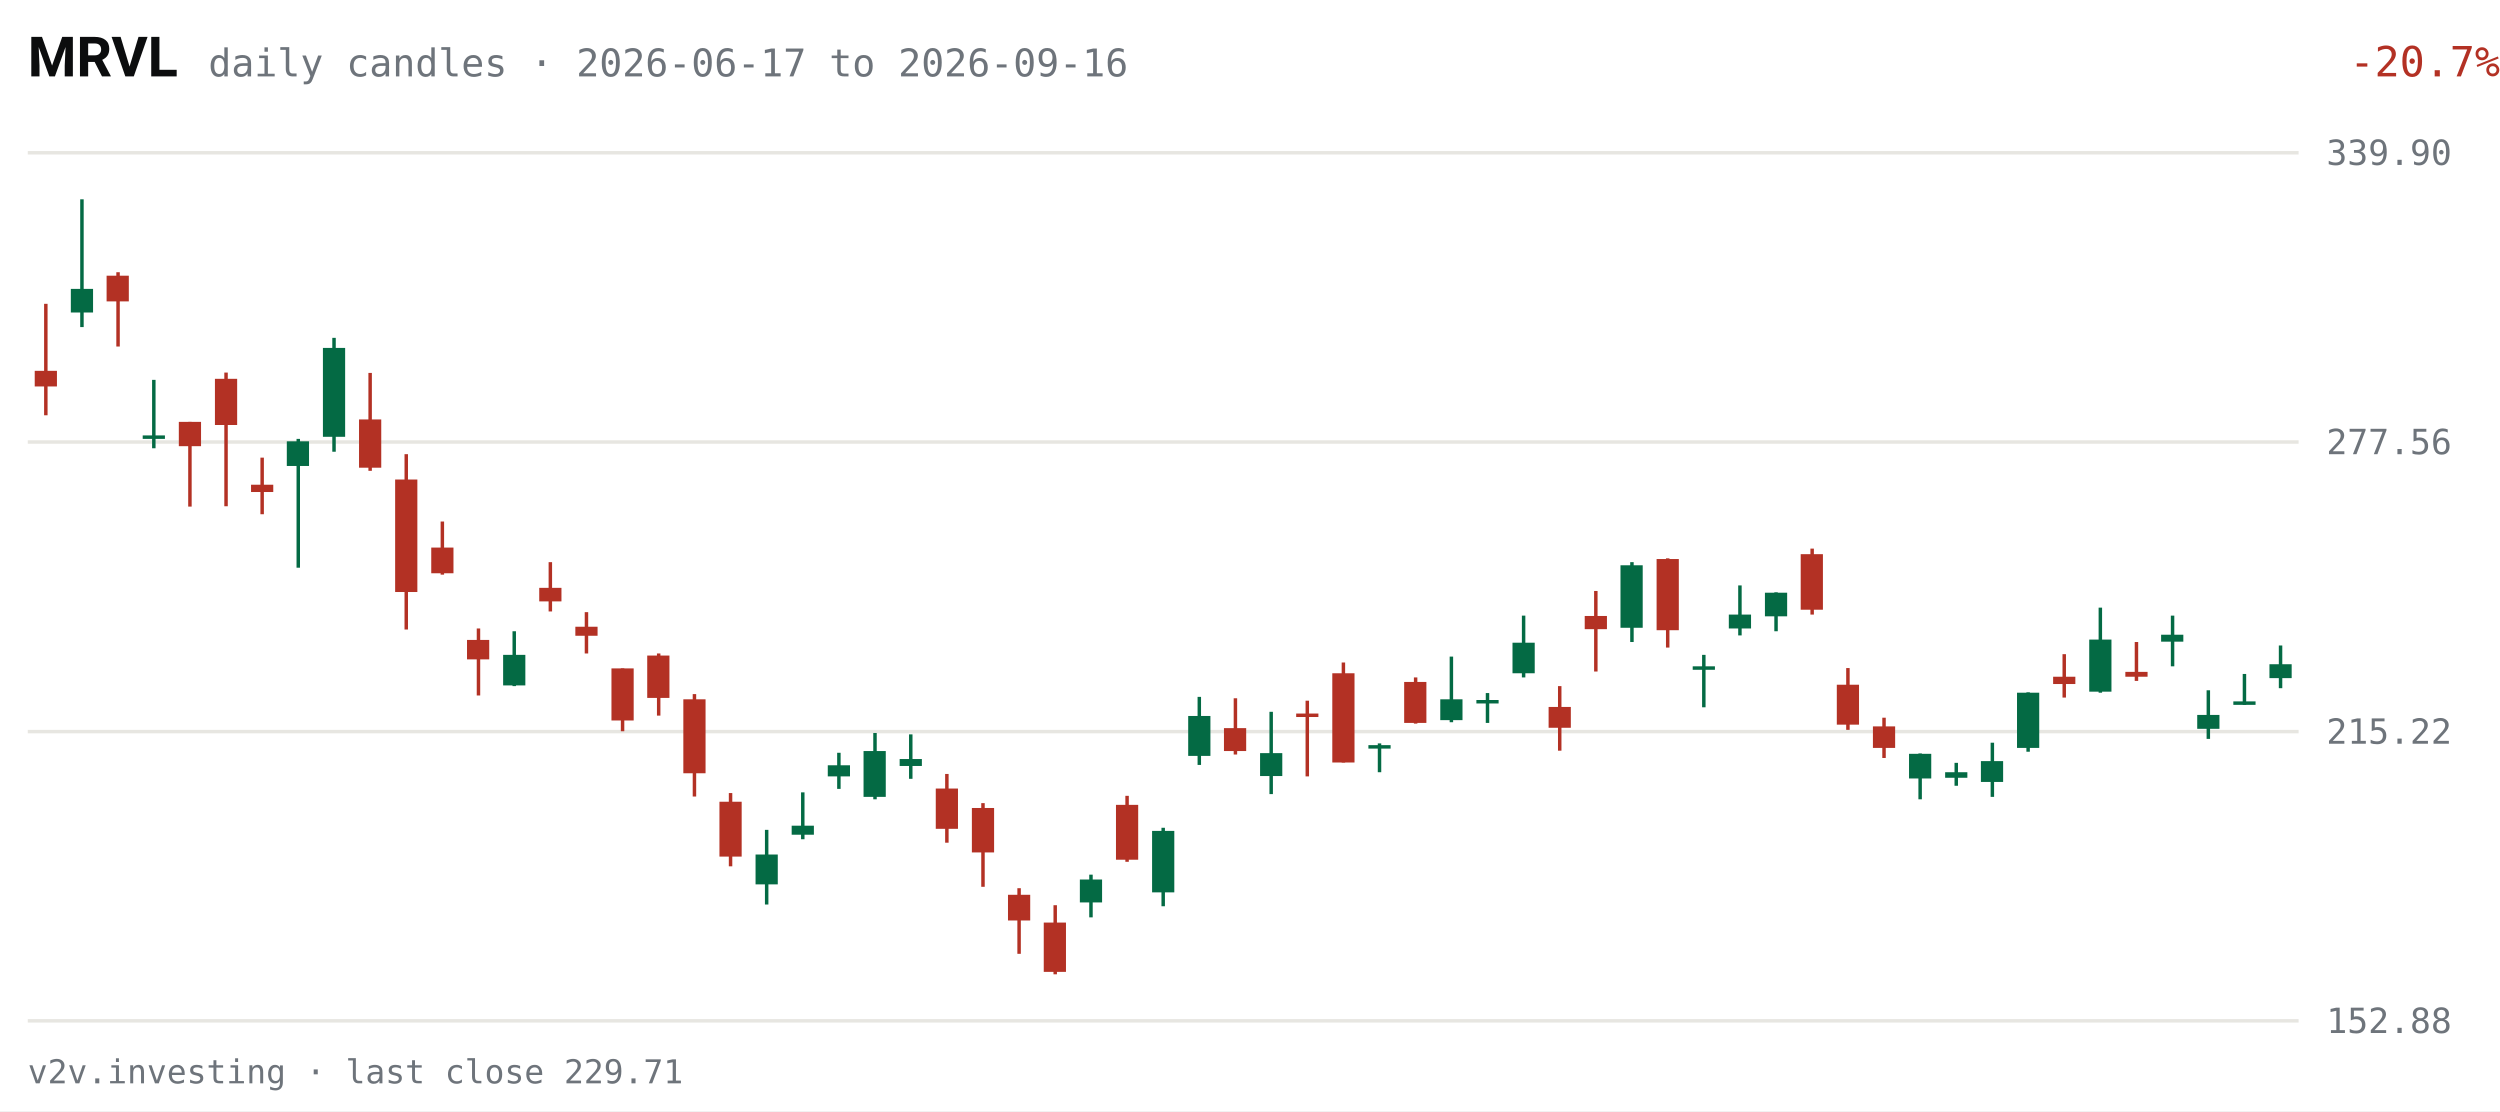
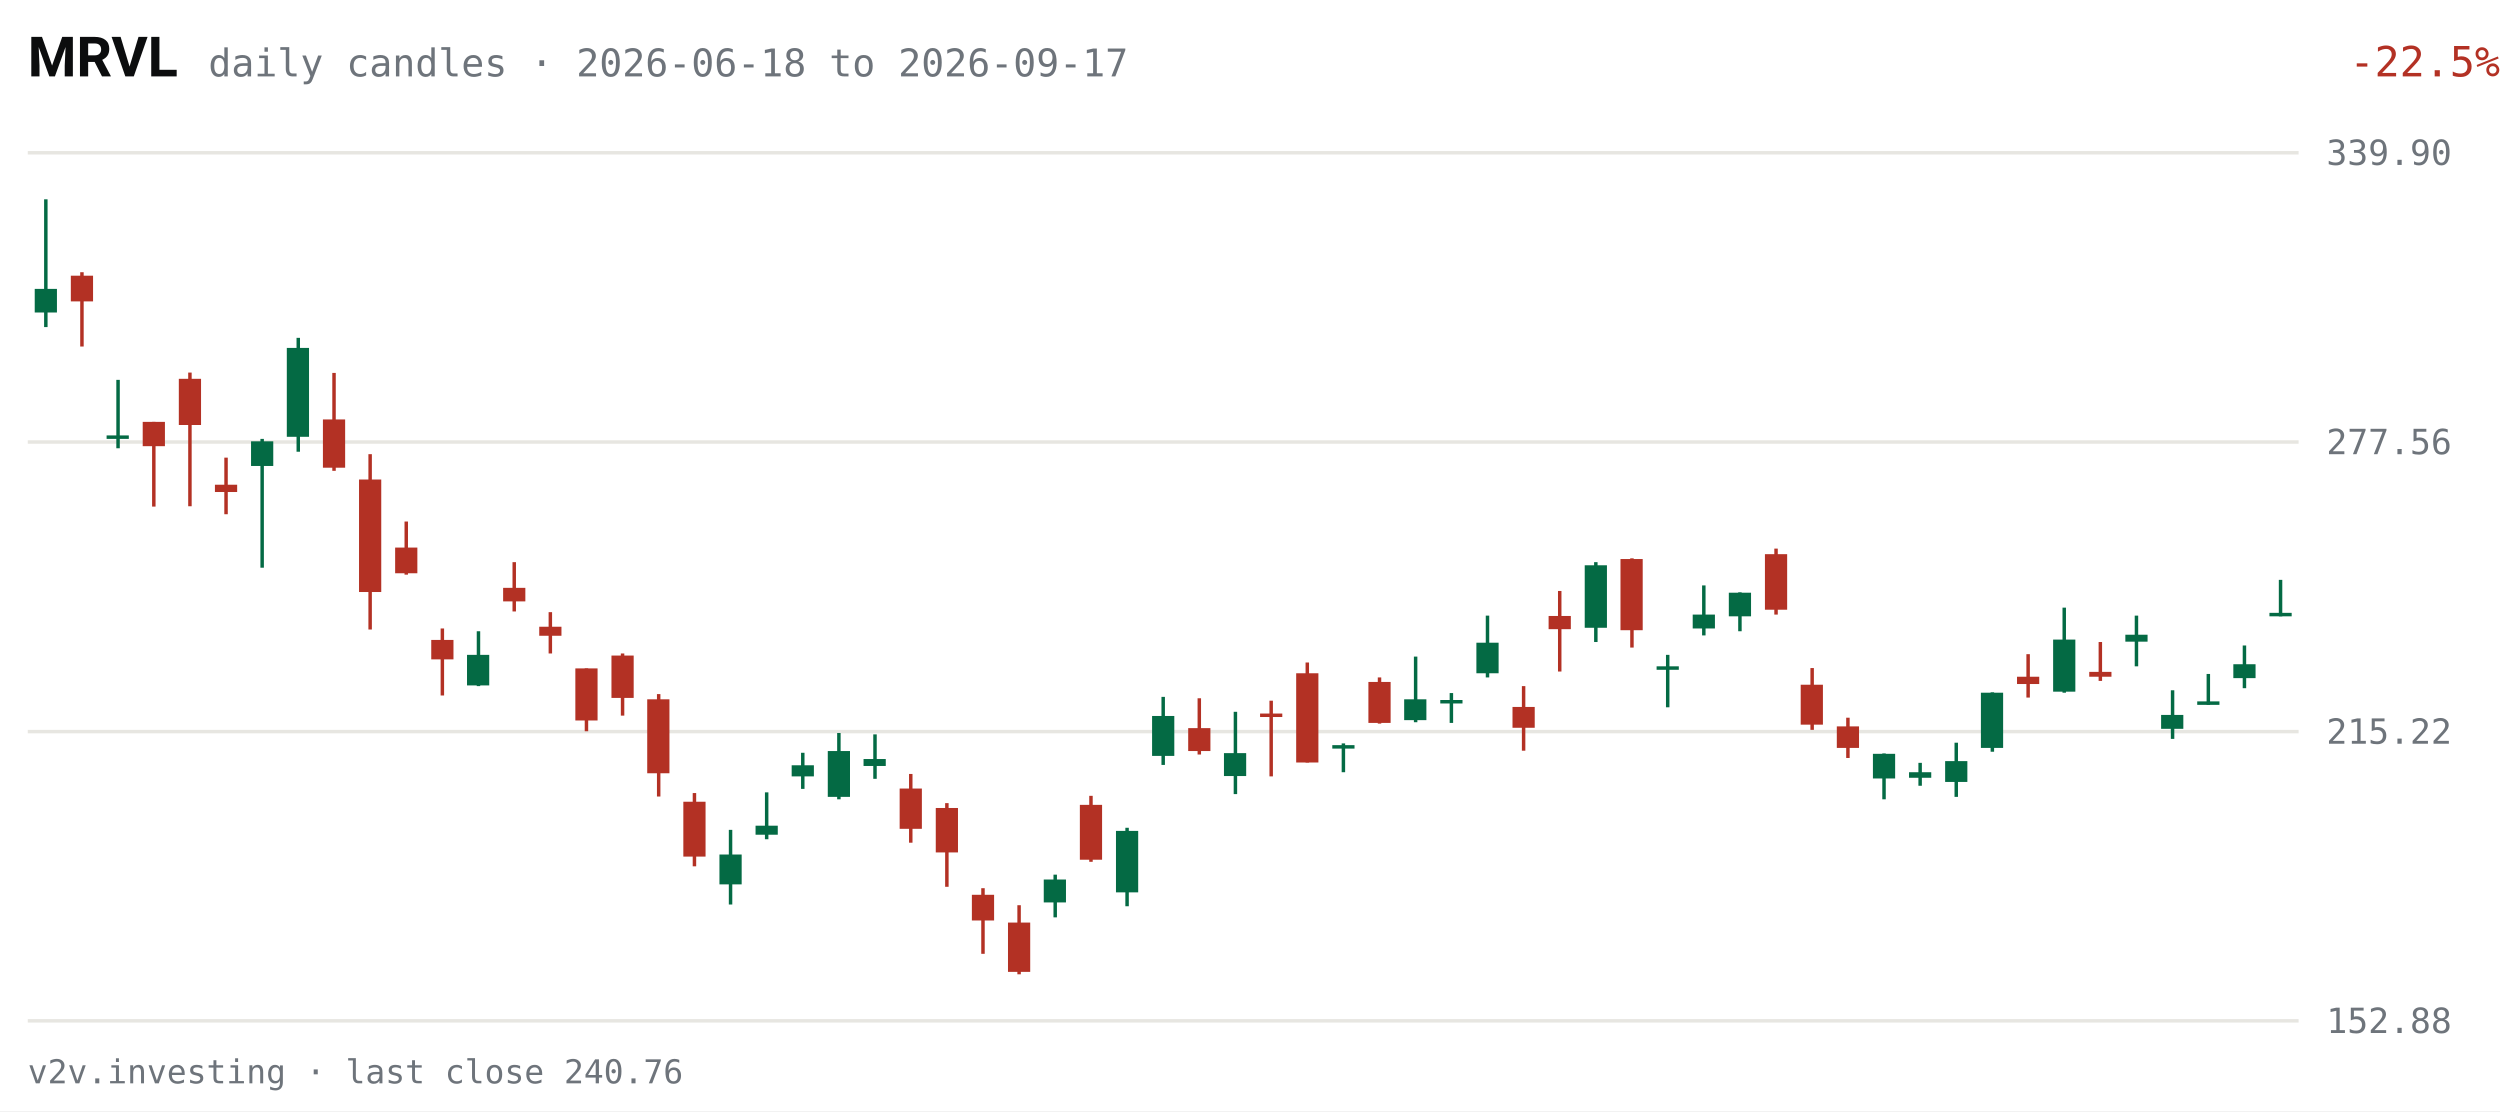
<svg xmlns="http://www.w3.org/2000/svg" viewBox="0 0 720 320" width="720" height="320" role="img" aria-label="MRVL daily candles, last 63 sessions">
  <rect width="720" height="320" fill="#FFFFFF" />
  <text x="8" y="22" fill="#0C0D0E" font-size="16" font-weight="600" font-family="system-ui,-apple-system,Segoe UI,Roboto,sans-serif">MRVL</text>
-   <text x="60" y="22" fill="#6E747B" font-size="11" font-family="ui-monospace,SFMono-Regular,Menlo,Consolas,monospace">daily candles · 2026-06-17 to 2026-09-16</text>
-   <text x="670" y="22" fill="#B33124" font-size="12" text-anchor="end" font-family="ui-monospace,SFMono-Regular,Menlo,Consolas,monospace" transform="translate(50,0)">-20.7%</text>
+   <text x="60" y="22" fill="#6E747B" font-size="11" font-family="ui-monospace,SFMono-Regular,Menlo,Consolas,monospace">daily candles · 2026-06-18 to 2026-09-17</text>
+   <text x="670" y="22" fill="#B33124" font-size="12" text-anchor="end" font-family="ui-monospace,SFMono-Regular,Menlo,Consolas,monospace" transform="translate(50,0)">-22.5%</text>
  <g font-family="ui-monospace,SFMono-Regular,Menlo,Consolas,monospace">
    <line x1="8" y1="294.0" x2="662" y2="294.0" stroke="#E7E6E1" stroke-width="1" />
    <text x="670" y="297.5" fill="#6E747B" font-size="10">152.88</text>
    <line x1="8" y1="210.7" x2="662" y2="210.7" stroke="#E7E6E1" stroke-width="1" />
    <text x="670" y="214.2" fill="#6E747B" font-size="10">215.22</text>
    <line x1="8" y1="127.3" x2="662" y2="127.3" stroke="#E7E6E1" stroke-width="1" />
    <text x="670" y="130.8" fill="#6E747B" font-size="10">277.56</text>
    <line x1="8" y1="44.0" x2="662" y2="44.0" stroke="#E7E6E1" stroke-width="1" />
    <text x="670" y="47.5" fill="#6E747B" font-size="10">339.90</text>
-     <line x1="13.2" y1="87.5" x2="13.2" y2="119.6" stroke="#B33124" stroke-width="1" />
-     <rect x="10.0" y="106.8" width="6.4" height="4.5" fill="#B33124" />
-     <line x1="23.6" y1="57.4" x2="23.6" y2="94.2" stroke="#046A44" stroke-width="1" />
-     <rect x="20.4" y="83.2" width="6.4" height="6.8" fill="#046A44" />
-     <line x1="34.0" y1="78.4" x2="34.0" y2="99.8" stroke="#B33124" stroke-width="1" />
-     <rect x="30.7" y="79.4" width="6.4" height="7.4" fill="#B33124" />
-     <line x1="44.3" y1="109.4" x2="44.3" y2="129.1" stroke="#046A44" stroke-width="1" />
-     <rect x="41.1" y="125.4" width="6.4" height="1.0" fill="#046A44" />
-     <line x1="54.7" y1="121.5" x2="54.7" y2="145.9" stroke="#B33124" stroke-width="1" />
-     <rect x="51.5" y="121.5" width="6.4" height="7.0" fill="#B33124" />
-     <line x1="65.1" y1="107.3" x2="65.1" y2="145.8" stroke="#B33124" stroke-width="1" />
-     <rect x="61.9" y="109.1" width="6.4" height="13.3" fill="#B33124" />
-     <line x1="75.5" y1="131.8" x2="75.5" y2="148.1" stroke="#B33124" stroke-width="1" />
-     <rect x="72.3" y="139.6" width="6.4" height="2.1" fill="#B33124" />
-     <line x1="85.9" y1="126.4" x2="85.9" y2="163.5" stroke="#046A44" stroke-width="1" />
-     <rect x="82.6" y="127.1" width="6.4" height="7.1" fill="#046A44" />
-     <line x1="96.2" y1="97.3" x2="96.2" y2="130.1" stroke="#046A44" stroke-width="1" />
-     <rect x="93.0" y="100.2" width="6.4" height="25.6" fill="#046A44" />
-     <line x1="106.6" y1="107.4" x2="106.6" y2="135.6" stroke="#B33124" stroke-width="1" />
-     <rect x="103.4" y="120.8" width="6.4" height="13.9" fill="#B33124" />
-     <line x1="117.0" y1="130.8" x2="117.0" y2="181.3" stroke="#B33124" stroke-width="1" />
-     <rect x="113.8" y="138.1" width="6.4" height="32.4" fill="#B33124" />
-     <line x1="127.4" y1="150.2" x2="127.4" y2="165.5" stroke="#B33124" stroke-width="1" />
-     <rect x="124.2" y="157.7" width="6.4" height="7.4" fill="#B33124" />
-     <line x1="137.8" y1="181.0" x2="137.8" y2="200.3" stroke="#B33124" stroke-width="1" />
-     <rect x="134.5" y="184.3" width="6.4" height="5.6" fill="#B33124" />
-     <line x1="148.1" y1="181.8" x2="148.1" y2="197.6" stroke="#046A44" stroke-width="1" />
-     <rect x="144.9" y="188.6" width="6.4" height="8.8" fill="#046A44" />
-     <line x1="158.5" y1="161.9" x2="158.5" y2="176.1" stroke="#B33124" stroke-width="1" />
-     <rect x="155.3" y="169.3" width="6.4" height="3.9" fill="#B33124" />
-     <line x1="168.9" y1="176.3" x2="168.9" y2="188.2" stroke="#B33124" stroke-width="1" />
-     <rect x="165.7" y="180.5" width="6.4" height="2.6" fill="#B33124" />
-     <line x1="179.3" y1="192.5" x2="179.3" y2="210.6" stroke="#B33124" stroke-width="1" />
-     <rect x="176.1" y="192.5" width="6.4" height="15.0" fill="#B33124" />
-     <line x1="189.7" y1="188.2" x2="189.7" y2="206.1" stroke="#B33124" stroke-width="1" />
-     <rect x="186.4" y="188.8" width="6.4" height="12.2" fill="#B33124" />
-     <line x1="200.0" y1="199.9" x2="200.0" y2="229.4" stroke="#B33124" stroke-width="1" />
-     <rect x="196.8" y="201.4" width="6.4" height="21.3" fill="#B33124" />
-     <line x1="210.4" y1="228.4" x2="210.4" y2="249.5" stroke="#B33124" stroke-width="1" />
-     <rect x="207.2" y="230.9" width="6.4" height="15.8" fill="#B33124" />
-     <line x1="220.8" y1="239.0" x2="220.8" y2="260.5" stroke="#046A44" stroke-width="1" />
-     <rect x="217.6" y="246.1" width="6.4" height="8.6" fill="#046A44" />
-     <line x1="231.2" y1="228.2" x2="231.2" y2="241.7" stroke="#046A44" stroke-width="1" />
-     <rect x="228.0" y="237.8" width="6.4" height="2.6" fill="#046A44" />
-     <line x1="241.6" y1="216.8" x2="241.6" y2="227.2" stroke="#046A44" stroke-width="1" />
-     <rect x="238.4" y="220.4" width="6.4" height="3.2" fill="#046A44" />
-     <line x1="252.0" y1="211.1" x2="252.0" y2="230.2" stroke="#046A44" stroke-width="1" />
-     <rect x="248.7" y="216.3" width="6.4" height="13.2" fill="#046A44" />
-     <line x1="262.3" y1="211.5" x2="262.3" y2="224.3" stroke="#046A44" stroke-width="1" />
-     <rect x="259.1" y="218.6" width="6.4" height="2.0" fill="#046A44" />
-     <line x1="272.7" y1="222.9" x2="272.7" y2="242.7" stroke="#B33124" stroke-width="1" />
-     <rect x="269.5" y="227.1" width="6.4" height="11.6" fill="#B33124" />
-     <line x1="283.1" y1="231.3" x2="283.1" y2="255.4" stroke="#B33124" stroke-width="1" />
-     <rect x="279.9" y="232.7" width="6.4" height="12.8" fill="#B33124" />
-     <line x1="293.5" y1="255.8" x2="293.5" y2="274.7" stroke="#B33124" stroke-width="1" />
-     <rect x="290.3" y="257.7" width="6.4" height="7.4" fill="#B33124" />
-     <line x1="303.9" y1="260.7" x2="303.9" y2="280.6" stroke="#B33124" stroke-width="1" />
-     <rect x="300.6" y="265.7" width="6.4" height="14.2" fill="#B33124" />
-     <line x1="314.2" y1="251.9" x2="314.2" y2="264.2" stroke="#046A44" stroke-width="1" />
-     <rect x="311.0" y="253.3" width="6.4" height="6.6" fill="#046A44" />
-     <line x1="324.6" y1="229.2" x2="324.6" y2="248.2" stroke="#B33124" stroke-width="1" />
-     <rect x="321.4" y="231.8" width="6.4" height="15.8" fill="#B33124" />
-     <line x1="335.0" y1="238.4" x2="335.0" y2="261.0" stroke="#046A44" stroke-width="1" />
-     <rect x="331.8" y="239.3" width="6.4" height="17.7" fill="#046A44" />
-     <line x1="345.4" y1="200.7" x2="345.4" y2="220.3" stroke="#046A44" stroke-width="1" />
-     <rect x="342.2" y="206.2" width="6.4" height="11.5" fill="#046A44" />
-     <line x1="355.8" y1="201.1" x2="355.8" y2="217.3" stroke="#B33124" stroke-width="1" />
-     <rect x="352.5" y="209.7" width="6.4" height="6.6" fill="#B33124" />
-     <line x1="366.1" y1="205.0" x2="366.1" y2="228.7" stroke="#046A44" stroke-width="1" />
-     <rect x="362.9" y="216.9" width="6.4" height="6.6" fill="#046A44" />
-     <line x1="376.5" y1="201.8" x2="376.5" y2="223.6" stroke="#B33124" stroke-width="1" />
-     <rect x="373.3" y="205.5" width="6.4" height="1.0" fill="#B33124" />
-     <line x1="386.9" y1="190.8" x2="386.9" y2="219.6" stroke="#B33124" stroke-width="1" />
-     <rect x="383.7" y="193.9" width="6.4" height="25.7" fill="#B33124" />
-     <line x1="397.3" y1="214.1" x2="397.3" y2="222.4" stroke="#046A44" stroke-width="1" />
-     <rect x="394.1" y="214.6" width="6.4" height="1.0" fill="#046A44" />
-     <line x1="407.7" y1="195.1" x2="407.7" y2="208.4" stroke="#B33124" stroke-width="1" />
-     <rect x="404.4" y="196.4" width="6.4" height="11.8" fill="#B33124" />
-     <line x1="418.0" y1="189.1" x2="418.0" y2="208.0" stroke="#046A44" stroke-width="1" />
-     <rect x="414.8" y="201.4" width="6.4" height="6.0" fill="#046A44" />
-     <line x1="428.4" y1="199.6" x2="428.4" y2="208.2" stroke="#046A44" stroke-width="1" />
-     <rect x="425.2" y="201.6" width="6.4" height="1.0" fill="#046A44" />
-     <line x1="438.8" y1="177.3" x2="438.8" y2="195.1" stroke="#046A44" stroke-width="1" />
-     <rect x="435.6" y="185.1" width="6.4" height="8.8" fill="#046A44" />
-     <line x1="449.2" y1="197.6" x2="449.2" y2="216.2" stroke="#B33124" stroke-width="1" />
-     <rect x="446.0" y="203.6" width="6.4" height="6.0" fill="#B33124" />
-     <line x1="459.6" y1="170.2" x2="459.6" y2="193.4" stroke="#B33124" stroke-width="1" />
-     <rect x="456.4" y="177.4" width="6.4" height="3.8" fill="#B33124" />
-     <line x1="470.0" y1="161.9" x2="470.0" y2="184.9" stroke="#046A44" stroke-width="1" />
-     <rect x="466.7" y="162.8" width="6.4" height="18.0" fill="#046A44" />
-     <line x1="480.3" y1="160.8" x2="480.3" y2="186.5" stroke="#B33124" stroke-width="1" />
-     <rect x="477.1" y="161.0" width="6.4" height="20.5" fill="#B33124" />
-     <line x1="490.7" y1="188.6" x2="490.7" y2="203.7" stroke="#046A44" stroke-width="1" />
-     <rect x="487.5" y="191.9" width="6.4" height="1.0" fill="#046A44" />
-     <line x1="501.1" y1="168.6" x2="501.1" y2="183.0" stroke="#046A44" stroke-width="1" />
-     <rect x="497.9" y="177.0" width="6.4" height="4.0" fill="#046A44" />
-     <line x1="511.5" y1="170.6" x2="511.5" y2="181.8" stroke="#046A44" stroke-width="1" />
-     <rect x="508.3" y="170.7" width="6.4" height="6.8" fill="#046A44" />
-     <line x1="521.9" y1="158.0" x2="521.9" y2="177.0" stroke="#B33124" stroke-width="1" />
-     <rect x="518.6" y="159.6" width="6.4" height="16.0" fill="#B33124" />
-     <line x1="532.2" y1="192.4" x2="532.2" y2="210.2" stroke="#B33124" stroke-width="1" />
-     <rect x="529.0" y="197.2" width="6.4" height="11.5" fill="#B33124" />
-     <line x1="542.6" y1="206.7" x2="542.6" y2="218.3" stroke="#B33124" stroke-width="1" />
-     <rect x="539.4" y="209.2" width="6.4" height="6.2" fill="#B33124" />
-     <line x1="553.0" y1="217.0" x2="553.0" y2="230.2" stroke="#046A44" stroke-width="1" />
-     <rect x="549.8" y="217.1" width="6.4" height="7.1" fill="#046A44" />
-     <line x1="563.4" y1="219.7" x2="563.4" y2="226.3" stroke="#046A44" stroke-width="1" />
-     <rect x="560.2" y="222.4" width="6.4" height="1.6" fill="#046A44" />
-     <line x1="573.8" y1="213.9" x2="573.8" y2="229.5" stroke="#046A44" stroke-width="1" />
-     <rect x="570.5" y="219.2" width="6.4" height="6.0" fill="#046A44" />
-     <line x1="584.1" y1="199.4" x2="584.1" y2="216.5" stroke="#046A44" stroke-width="1" />
-     <rect x="580.9" y="199.5" width="6.4" height="15.9" fill="#046A44" />
-     <line x1="594.5" y1="188.4" x2="594.5" y2="200.9" stroke="#B33124" stroke-width="1" />
-     <rect x="591.3" y="194.9" width="6.4" height="2.1" fill="#B33124" />
-     <line x1="604.9" y1="175.0" x2="604.9" y2="199.5" stroke="#046A44" stroke-width="1" />
-     <rect x="601.7" y="184.2" width="6.4" height="15.0" fill="#046A44" />
-     <line x1="615.3" y1="184.9" x2="615.3" y2="196.1" stroke="#B33124" stroke-width="1" />
-     <rect x="612.1" y="193.5" width="6.4" height="1.4" fill="#B33124" />
-     <line x1="625.7" y1="177.3" x2="625.7" y2="191.9" stroke="#046A44" stroke-width="1" />
-     <rect x="622.4" y="182.8" width="6.4" height="2.0" fill="#046A44" />
-     <line x1="636.0" y1="198.8" x2="636.0" y2="212.8" stroke="#046A44" stroke-width="1" />
-     <rect x="632.8" y="205.9" width="6.4" height="4.0" fill="#046A44" />
-     <line x1="646.4" y1="194.1" x2="646.4" y2="203.0" stroke="#046A44" stroke-width="1" />
-     <rect x="643.2" y="202.0" width="6.4" height="1.0" fill="#046A44" />
-     <line x1="656.8" y1="185.9" x2="656.8" y2="198.2" stroke="#046A44" stroke-width="1" />
-     <rect x="653.6" y="191.3" width="6.4" height="4.0" fill="#046A44" />
+     <line x1="13.2" y1="57.4" x2="13.2" y2="94.2" stroke="#046A44" stroke-width="1" />
+     <rect x="10.0" y="83.2" width="6.4" height="6.8" fill="#046A44" />
+     <line x1="23.6" y1="78.4" x2="23.6" y2="99.8" stroke="#B33124" stroke-width="1" />
+     <rect x="20.4" y="79.4" width="6.4" height="7.4" fill="#B33124" />
+     <line x1="34.0" y1="109.4" x2="34.0" y2="129.1" stroke="#046A44" stroke-width="1" />
+     <rect x="30.7" y="125.4" width="6.4" height="1.0" fill="#046A44" />
+     <line x1="44.3" y1="121.5" x2="44.3" y2="145.9" stroke="#B33124" stroke-width="1" />
+     <rect x="41.1" y="121.5" width="6.4" height="7.0" fill="#B33124" />
+     <line x1="54.7" y1="107.3" x2="54.7" y2="145.8" stroke="#B33124" stroke-width="1" />
+     <rect x="51.5" y="109.1" width="6.4" height="13.3" fill="#B33124" />
+     <line x1="65.1" y1="131.8" x2="65.1" y2="148.1" stroke="#B33124" stroke-width="1" />
+     <rect x="61.9" y="139.6" width="6.4" height="2.1" fill="#B33124" />
+     <line x1="75.5" y1="126.4" x2="75.5" y2="163.5" stroke="#046A44" stroke-width="1" />
+     <rect x="72.3" y="127.1" width="6.4" height="7.1" fill="#046A44" />
+     <line x1="85.9" y1="97.3" x2="85.9" y2="130.1" stroke="#046A44" stroke-width="1" />
+     <rect x="82.6" y="100.2" width="6.4" height="25.6" fill="#046A44" />
+     <line x1="96.2" y1="107.4" x2="96.2" y2="135.6" stroke="#B33124" stroke-width="1" />
+     <rect x="93.0" y="120.8" width="6.4" height="13.9" fill="#B33124" />
+     <line x1="106.6" y1="130.8" x2="106.6" y2="181.3" stroke="#B33124" stroke-width="1" />
+     <rect x="103.4" y="138.1" width="6.4" height="32.4" fill="#B33124" />
+     <line x1="117.0" y1="150.2" x2="117.0" y2="165.5" stroke="#B33124" stroke-width="1" />
+     <rect x="113.8" y="157.7" width="6.4" height="7.4" fill="#B33124" />
+     <line x1="127.4" y1="181.0" x2="127.4" y2="200.3" stroke="#B33124" stroke-width="1" />
+     <rect x="124.2" y="184.3" width="6.4" height="5.6" fill="#B33124" />
+     <line x1="137.8" y1="181.8" x2="137.8" y2="197.6" stroke="#046A44" stroke-width="1" />
+     <rect x="134.5" y="188.6" width="6.4" height="8.8" fill="#046A44" />
+     <line x1="148.1" y1="161.9" x2="148.1" y2="176.1" stroke="#B33124" stroke-width="1" />
+     <rect x="144.9" y="169.3" width="6.4" height="3.9" fill="#B33124" />
+     <line x1="158.5" y1="176.3" x2="158.5" y2="188.2" stroke="#B33124" stroke-width="1" />
+     <rect x="155.3" y="180.5" width="6.4" height="2.6" fill="#B33124" />
+     <line x1="168.9" y1="192.5" x2="168.9" y2="210.6" stroke="#B33124" stroke-width="1" />
+     <rect x="165.7" y="192.5" width="6.4" height="15.0" fill="#B33124" />
+     <line x1="179.3" y1="188.2" x2="179.3" y2="206.1" stroke="#B33124" stroke-width="1" />
+     <rect x="176.1" y="188.8" width="6.4" height="12.2" fill="#B33124" />
+     <line x1="189.7" y1="199.9" x2="189.7" y2="229.4" stroke="#B33124" stroke-width="1" />
+     <rect x="186.4" y="201.4" width="6.4" height="21.3" fill="#B33124" />
+     <line x1="200.0" y1="228.4" x2="200.0" y2="249.5" stroke="#B33124" stroke-width="1" />
+     <rect x="196.8" y="230.9" width="6.4" height="15.8" fill="#B33124" />
+     <line x1="210.4" y1="239.0" x2="210.4" y2="260.5" stroke="#046A44" stroke-width="1" />
+     <rect x="207.2" y="246.1" width="6.4" height="8.6" fill="#046A44" />
+     <line x1="220.8" y1="228.2" x2="220.8" y2="241.7" stroke="#046A44" stroke-width="1" />
+     <rect x="217.6" y="237.8" width="6.4" height="2.6" fill="#046A44" />
+     <line x1="231.2" y1="216.8" x2="231.2" y2="227.2" stroke="#046A44" stroke-width="1" />
+     <rect x="228.0" y="220.4" width="6.4" height="3.2" fill="#046A44" />
+     <line x1="241.6" y1="211.1" x2="241.6" y2="230.2" stroke="#046A44" stroke-width="1" />
+     <rect x="238.4" y="216.3" width="6.4" height="13.2" fill="#046A44" />
+     <line x1="252.0" y1="211.5" x2="252.0" y2="224.3" stroke="#046A44" stroke-width="1" />
+     <rect x="248.7" y="218.6" width="6.4" height="2.0" fill="#046A44" />
+     <line x1="262.3" y1="222.9" x2="262.3" y2="242.7" stroke="#B33124" stroke-width="1" />
+     <rect x="259.1" y="227.1" width="6.4" height="11.6" fill="#B33124" />
+     <line x1="272.7" y1="231.3" x2="272.7" y2="255.4" stroke="#B33124" stroke-width="1" />
+     <rect x="269.5" y="232.7" width="6.4" height="12.8" fill="#B33124" />
+     <line x1="283.1" y1="255.8" x2="283.1" y2="274.7" stroke="#B33124" stroke-width="1" />
+     <rect x="279.9" y="257.7" width="6.4" height="7.4" fill="#B33124" />
+     <line x1="293.5" y1="260.7" x2="293.5" y2="280.6" stroke="#B33124" stroke-width="1" />
+     <rect x="290.3" y="265.7" width="6.4" height="14.2" fill="#B33124" />
+     <line x1="303.9" y1="251.9" x2="303.9" y2="264.2" stroke="#046A44" stroke-width="1" />
+     <rect x="300.6" y="253.3" width="6.4" height="6.6" fill="#046A44" />
+     <line x1="314.2" y1="229.2" x2="314.2" y2="248.2" stroke="#B33124" stroke-width="1" />
+     <rect x="311.0" y="231.8" width="6.4" height="15.8" fill="#B33124" />
+     <line x1="324.6" y1="238.4" x2="324.6" y2="261.0" stroke="#046A44" stroke-width="1" />
+     <rect x="321.4" y="239.3" width="6.4" height="17.7" fill="#046A44" />
+     <line x1="335.0" y1="200.7" x2="335.0" y2="220.3" stroke="#046A44" stroke-width="1" />
+     <rect x="331.8" y="206.2" width="6.4" height="11.5" fill="#046A44" />
+     <line x1="345.4" y1="201.1" x2="345.4" y2="217.3" stroke="#B33124" stroke-width="1" />
+     <rect x="342.2" y="209.7" width="6.4" height="6.6" fill="#B33124" />
+     <line x1="355.8" y1="205.0" x2="355.8" y2="228.7" stroke="#046A44" stroke-width="1" />
+     <rect x="352.5" y="216.9" width="6.4" height="6.6" fill="#046A44" />
+     <line x1="366.1" y1="201.8" x2="366.1" y2="223.6" stroke="#B33124" stroke-width="1" />
+     <rect x="362.9" y="205.5" width="6.4" height="1.0" fill="#B33124" />
+     <line x1="376.5" y1="190.8" x2="376.5" y2="219.6" stroke="#B33124" stroke-width="1" />
+     <rect x="373.3" y="193.9" width="6.4" height="25.7" fill="#B33124" />
+     <line x1="386.9" y1="214.1" x2="386.9" y2="222.4" stroke="#046A44" stroke-width="1" />
+     <rect x="383.7" y="214.6" width="6.4" height="1.0" fill="#046A44" />
+     <line x1="397.3" y1="195.1" x2="397.3" y2="208.4" stroke="#B33124" stroke-width="1" />
+     <rect x="394.1" y="196.4" width="6.4" height="11.8" fill="#B33124" />
+     <line x1="407.7" y1="189.1" x2="407.7" y2="208.0" stroke="#046A44" stroke-width="1" />
+     <rect x="404.4" y="201.4" width="6.4" height="6.0" fill="#046A44" />
+     <line x1="418.0" y1="199.6" x2="418.0" y2="208.2" stroke="#046A44" stroke-width="1" />
+     <rect x="414.8" y="201.6" width="6.4" height="1.0" fill="#046A44" />
+     <line x1="428.4" y1="177.3" x2="428.4" y2="195.1" stroke="#046A44" stroke-width="1" />
+     <rect x="425.2" y="185.1" width="6.4" height="8.8" fill="#046A44" />
+     <line x1="438.8" y1="197.6" x2="438.8" y2="216.2" stroke="#B33124" stroke-width="1" />
+     <rect x="435.6" y="203.6" width="6.4" height="6.0" fill="#B33124" />
+     <line x1="449.2" y1="170.2" x2="449.2" y2="193.4" stroke="#B33124" stroke-width="1" />
+     <rect x="446.0" y="177.4" width="6.4" height="3.8" fill="#B33124" />
+     <line x1="459.6" y1="161.9" x2="459.6" y2="184.9" stroke="#046A44" stroke-width="1" />
+     <rect x="456.4" y="162.8" width="6.4" height="18.0" fill="#046A44" />
+     <line x1="470.0" y1="160.8" x2="470.0" y2="186.5" stroke="#B33124" stroke-width="1" />
+     <rect x="466.7" y="161.0" width="6.4" height="20.5" fill="#B33124" />
+     <line x1="480.3" y1="188.6" x2="480.3" y2="203.7" stroke="#046A44" stroke-width="1" />
+     <rect x="477.1" y="191.9" width="6.4" height="1.0" fill="#046A44" />
+     <line x1="490.7" y1="168.6" x2="490.7" y2="183.0" stroke="#046A44" stroke-width="1" />
+     <rect x="487.5" y="177.0" width="6.4" height="4.0" fill="#046A44" />
+     <line x1="501.1" y1="170.6" x2="501.1" y2="181.8" stroke="#046A44" stroke-width="1" />
+     <rect x="497.9" y="170.7" width="6.4" height="6.8" fill="#046A44" />
+     <line x1="511.5" y1="158.0" x2="511.5" y2="177.0" stroke="#B33124" stroke-width="1" />
+     <rect x="508.3" y="159.6" width="6.4" height="16.0" fill="#B33124" />
+     <line x1="521.9" y1="192.4" x2="521.9" y2="210.2" stroke="#B33124" stroke-width="1" />
+     <rect x="518.6" y="197.2" width="6.4" height="11.5" fill="#B33124" />
+     <line x1="532.2" y1="206.7" x2="532.2" y2="218.3" stroke="#B33124" stroke-width="1" />
+     <rect x="529.0" y="209.2" width="6.4" height="6.2" fill="#B33124" />
+     <line x1="542.6" y1="217.0" x2="542.6" y2="230.2" stroke="#046A44" stroke-width="1" />
+     <rect x="539.4" y="217.1" width="6.4" height="7.1" fill="#046A44" />
+     <line x1="553.0" y1="219.7" x2="553.0" y2="226.3" stroke="#046A44" stroke-width="1" />
+     <rect x="549.8" y="222.4" width="6.4" height="1.6" fill="#046A44" />
+     <line x1="563.4" y1="213.9" x2="563.4" y2="229.5" stroke="#046A44" stroke-width="1" />
+     <rect x="560.2" y="219.2" width="6.4" height="6.0" fill="#046A44" />
+     <line x1="573.8" y1="199.4" x2="573.8" y2="216.5" stroke="#046A44" stroke-width="1" />
+     <rect x="570.5" y="199.5" width="6.4" height="15.9" fill="#046A44" />
+     <line x1="584.1" y1="188.4" x2="584.1" y2="200.9" stroke="#B33124" stroke-width="1" />
+     <rect x="580.9" y="194.9" width="6.4" height="2.1" fill="#B33124" />
+     <line x1="594.5" y1="175.0" x2="594.5" y2="199.5" stroke="#046A44" stroke-width="1" />
+     <rect x="591.3" y="184.2" width="6.4" height="15.0" fill="#046A44" />
+     <line x1="604.9" y1="184.9" x2="604.9" y2="196.1" stroke="#B33124" stroke-width="1" />
+     <rect x="601.7" y="193.5" width="6.4" height="1.4" fill="#B33124" />
+     <line x1="615.3" y1="177.3" x2="615.3" y2="191.9" stroke="#046A44" stroke-width="1" />
+     <rect x="612.1" y="182.8" width="6.4" height="2.0" fill="#046A44" />
+     <line x1="625.7" y1="198.8" x2="625.7" y2="212.8" stroke="#046A44" stroke-width="1" />
+     <rect x="622.4" y="205.9" width="6.4" height="4.0" fill="#046A44" />
+     <line x1="636.0" y1="194.1" x2="636.0" y2="203.0" stroke="#046A44" stroke-width="1" />
+     <rect x="632.8" y="202.0" width="6.4" height="1.0" fill="#046A44" />
+     <line x1="646.4" y1="185.9" x2="646.4" y2="198.2" stroke="#046A44" stroke-width="1" />
+     <rect x="643.2" y="191.3" width="6.4" height="4.0" fill="#046A44" />
+     <line x1="656.8" y1="167.0" x2="656.8" y2="177.5" stroke="#046A44" stroke-width="1" />
+     <rect x="653.6" y="176.5" width="6.4" height="1.0" fill="#046A44" />
  </g>
-   <text x="8" y="312" fill="#6E747B" font-size="9.5" font-family="ui-monospace,SFMono-Regular,Menlo,Consolas,monospace">v2v.investing · last close 229.71</text>
+   <text x="8" y="312" fill="#6E747B" font-size="9.5" font-family="ui-monospace,SFMono-Regular,Menlo,Consolas,monospace">v2v.investing · last close 240.76</text>
</svg>
